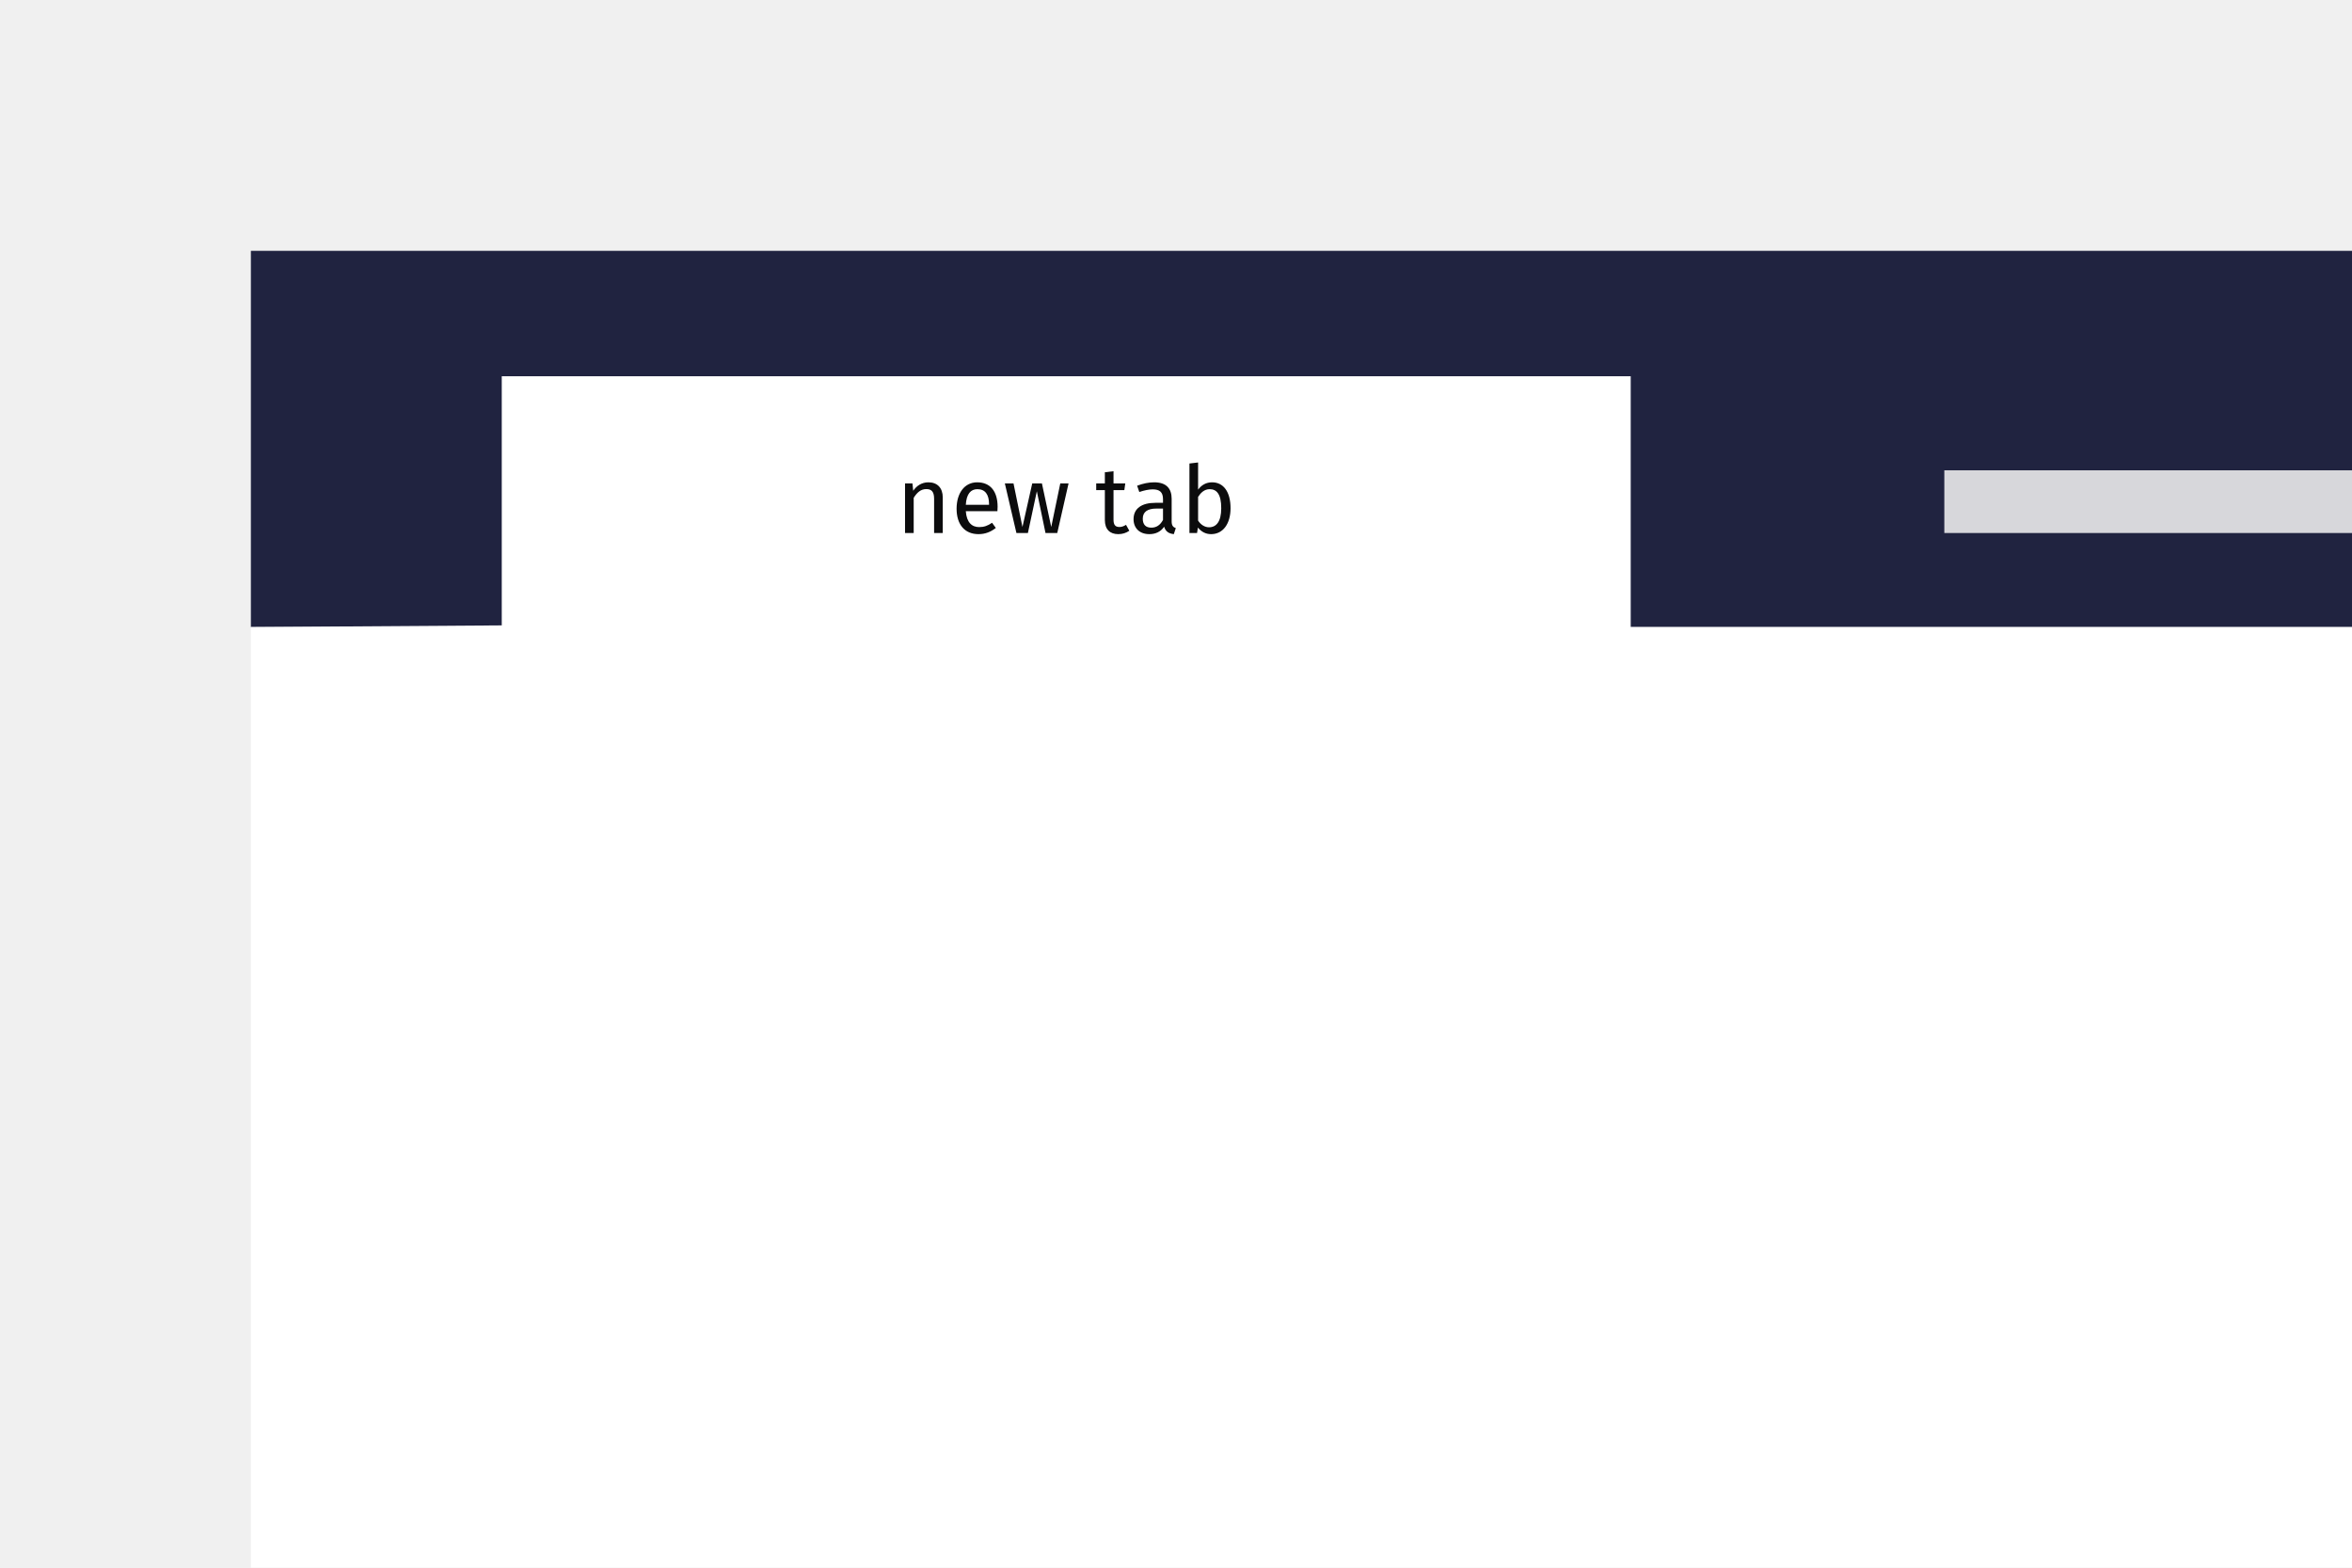
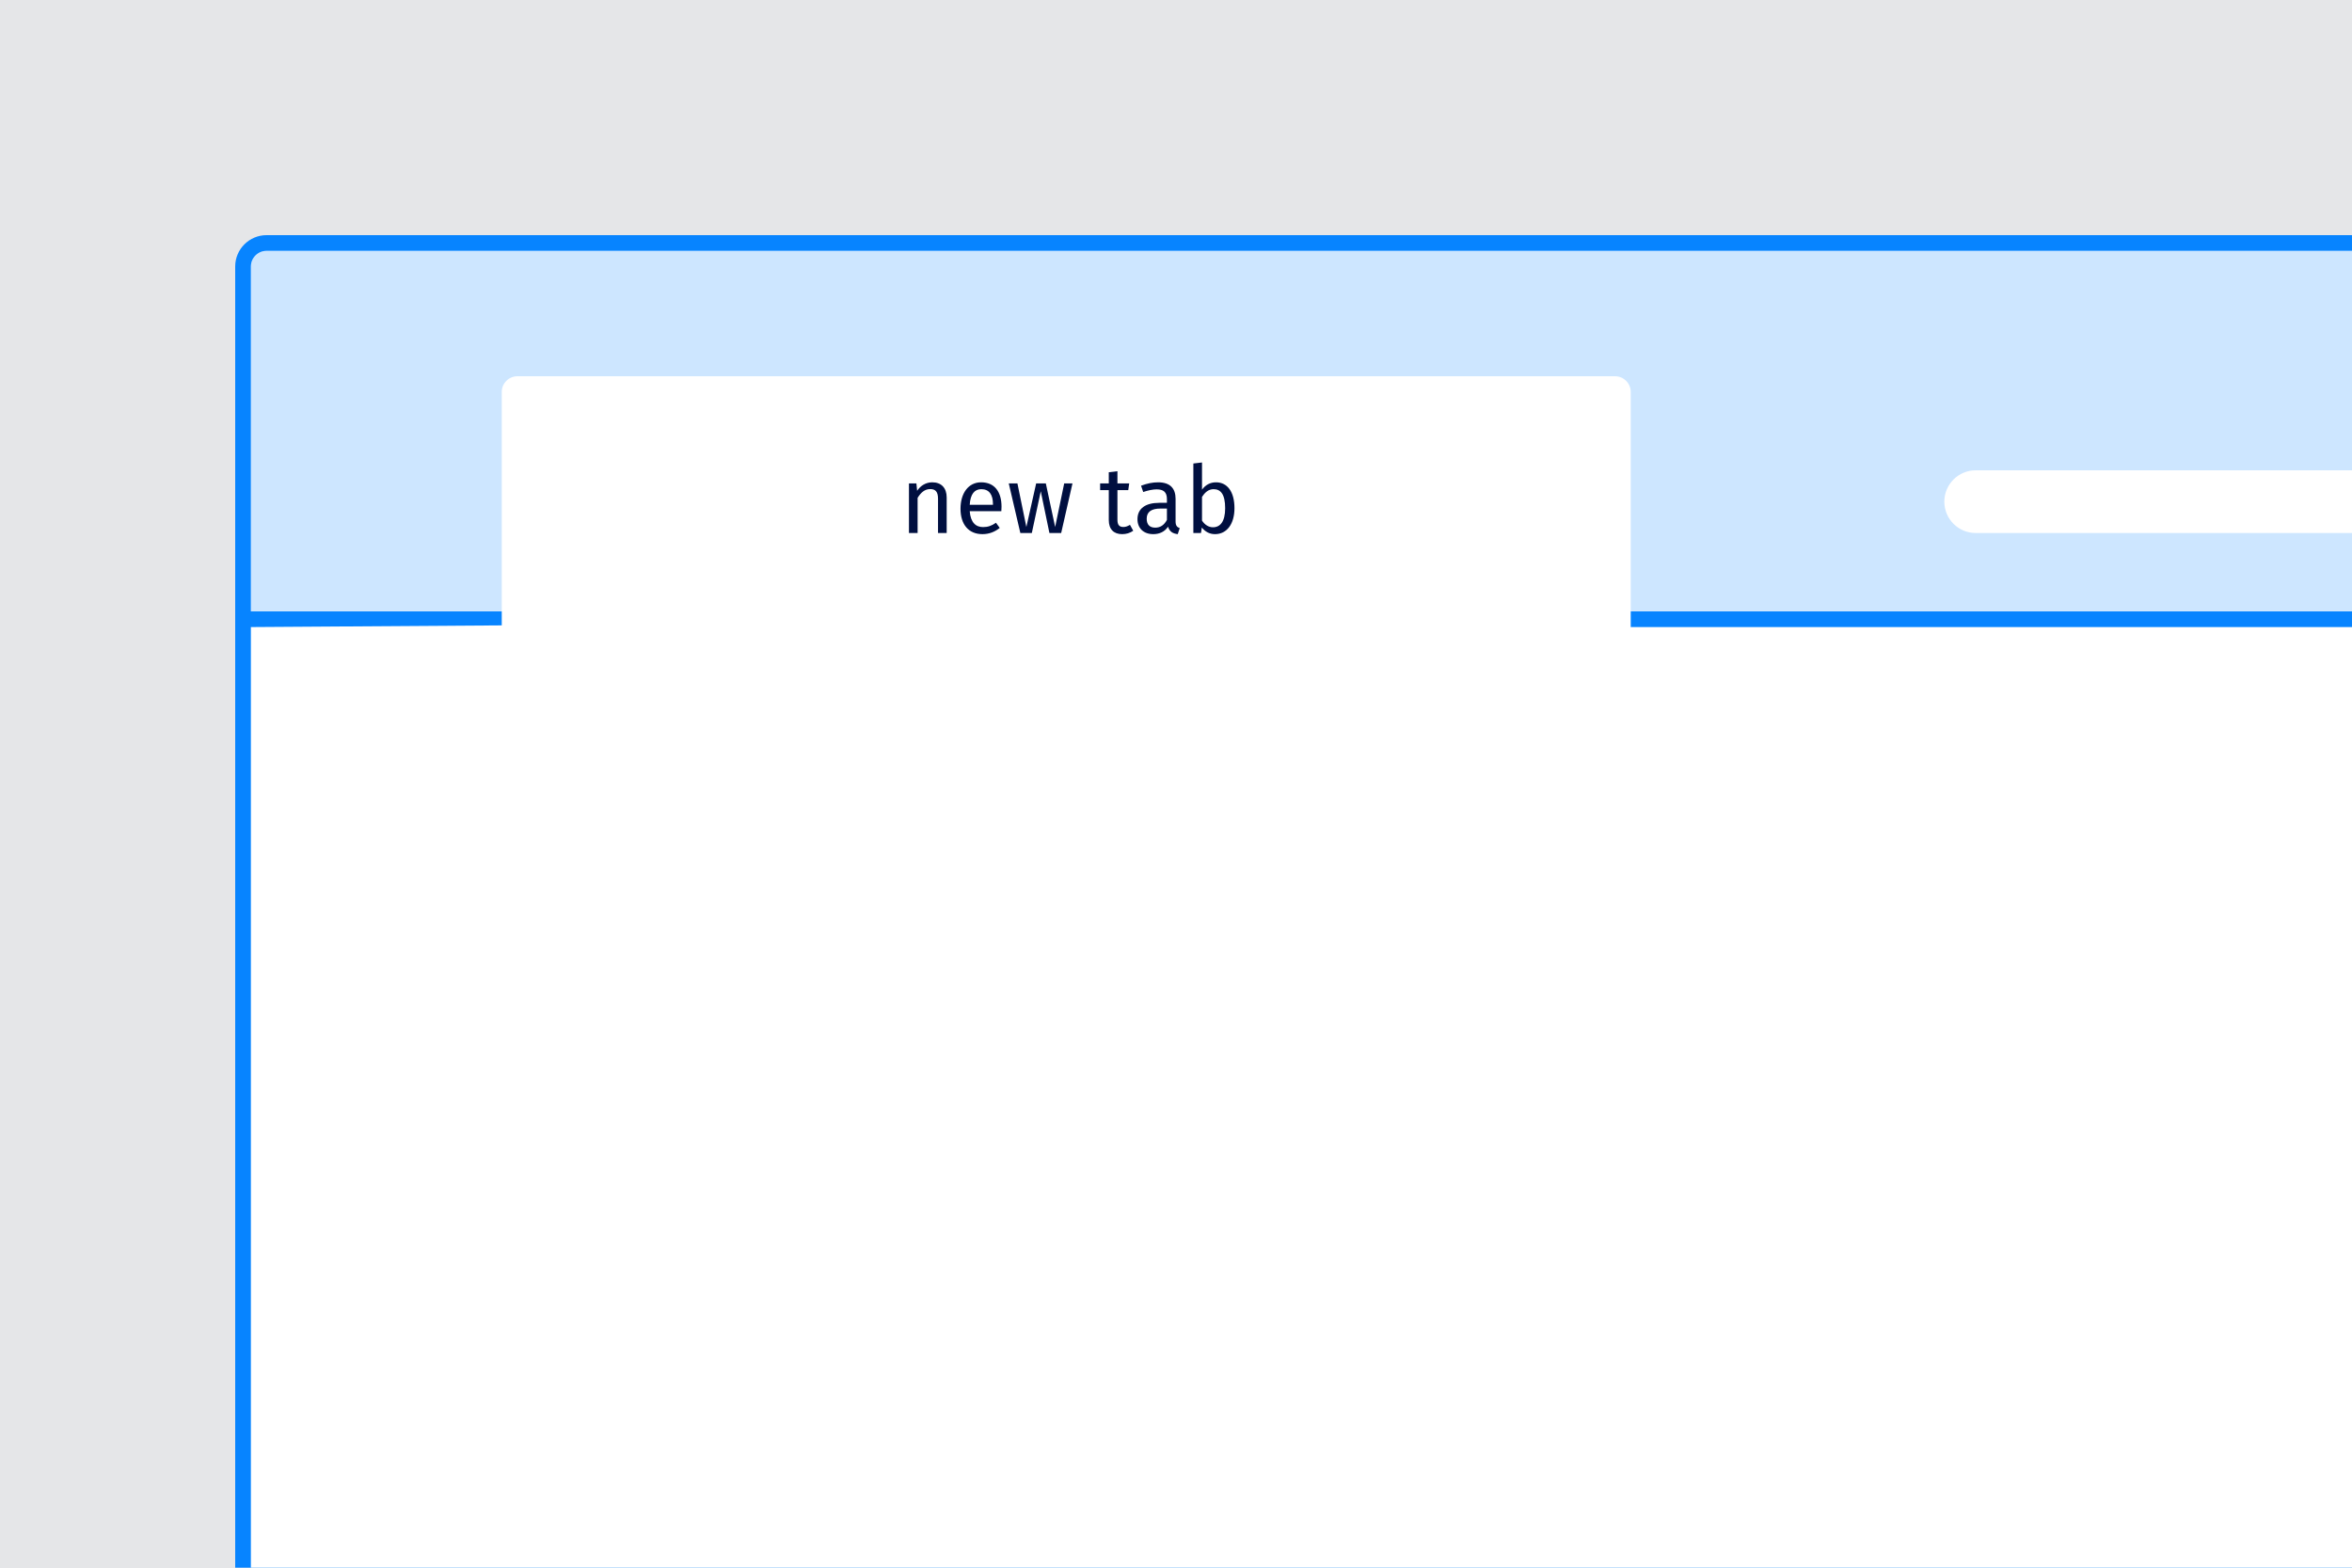
- <svg xmlns="http://www.w3.org/2000/svg" width="300" height="200" style="background:#f9f9fa" viewBox="0 0 300 200">
+ <svg xmlns="http://www.w3.org/2000/svg" xmlns:xlink="http://www.w3.org/1999/xlink" width="300" height="200" viewBox="0 0 300 200">
+   <defs>
+     <rect id="page-titles-dont-a" width="300" height="232" />
+   </defs>
  <g fill="none" fill-rule="evenodd">
-     <rect width="268" height="48" x="32" y="32" fill="#202340" />
-     <polygon fill="#FFF" points="64 79.785 64 48 208 48 208 80 300 80 300 200 32 200 32 80" />
-     <rect width="64" height="8" x="248" y="60" fill="#D7D7DB" />
-     <path fill="#0C0C0D" d="M118.414,61.532 C117.586,61.532 116.914,61.964 116.482,62.612 L116.386,61.676 L115.438,61.676 L115.438,68 L116.542,68 L116.542,63.512 C116.962,62.84 117.442,62.396 118.15,62.396 C118.762,62.396 119.146,62.672 119.146,63.62 L119.146,68 L120.25,68 L120.25,63.464 C120.25,62.264 119.578,61.532 118.414,61.532 Z M127.246,64.652 C127.246,64.868 127.234,65.072 127.222,65.216 L123.19,65.216 C123.298,66.68 123.982,67.244 124.894,67.244 C125.518,67.244 125.986,67.076 126.538,66.692 L127.018,67.352 C126.394,67.844 125.686,68.144 124.81,68.144 C123.046,68.144 122.014,66.908 122.014,64.904 C122.014,62.936 123.01,61.532 124.642,61.532 C126.346,61.532 127.246,62.72 127.246,64.652 Z M126.154,64.4 L126.154,64.328 C126.154,63.092 125.662,62.408 124.666,62.408 C123.826,62.408 123.274,62.996 123.19,64.4 L126.154,64.4 Z M136.294,61.676 L135.238,61.676 L134.086,67.232 L132.898,61.676 L131.662,61.676 L130.414,67.232 L129.274,61.676 L128.17,61.676 L129.646,68 L131.11,68 L132.25,62.672 L133.354,68 L134.854,68 L136.294,61.676 Z M143.626,66.956 C143.314,67.148 143.062,67.232 142.786,67.232 C142.234,67.232 142.03,66.932 142.03,66.296 L142.03,62.528 L143.41,62.528 L143.53,61.676 L142.03,61.676 L142.03,60.116 L140.926,60.248 L140.926,61.676 L139.822,61.676 L139.822,62.528 L140.926,62.528 L140.926,66.344 C140.926,67.52 141.562,68.144 142.63,68.144 C143.17,68.144 143.626,68 144.046,67.712 L143.626,66.956 Z M149.446,66.524 C149.446,67.076 149.65,67.256 149.974,67.376 L149.722,68.144 C149.086,68.072 148.678,67.82 148.486,67.196 C148.042,67.856 147.37,68.144 146.602,68.144 C145.342,68.144 144.586,67.364 144.586,66.236 C144.586,64.88 145.606,64.148 147.37,64.148 L148.342,64.148 L148.342,63.68 C148.342,62.768 147.898,62.432 147.022,62.432 C146.554,62.432 145.966,62.552 145.318,62.768 L145.042,61.964 C145.822,61.676 146.518,61.532 147.226,61.532 C148.75,61.532 149.446,62.312 149.446,63.632 L149.446,66.524 Z M146.854,67.316 C147.502,67.316 147.982,66.992 148.342,66.332 L148.342,64.88 L147.514,64.88 C146.35,64.88 145.762,65.312 145.762,66.176 C145.762,66.92 146.134,67.316 146.854,67.316 Z M154.606,61.532 C156.034,61.532 156.958,62.72 156.958,64.832 C156.958,66.812 156.01,68.144 154.474,68.144 C153.778,68.144 153.226,67.832 152.794,67.304 L152.686,68 L151.714,68 L151.714,59.132 L152.818,59 L152.818,62.468 C153.25,61.88 153.838,61.532 154.606,61.532 Z M154.21,67.268 C155.134,67.268 155.77,66.56 155.77,64.832 C155.77,63.032 155.182,62.408 154.294,62.408 C153.598,62.408 153.142,62.888 152.818,63.392 L152.818,66.416 C153.142,66.92 153.646,67.268 154.21,67.268 Z" />
+     <g opacity=".05">
+       <mask id="page-titles-dont-b" fill="#fff">
+         <use xlink:href="#page-titles-dont-a" />
+       </mask>
+       <g fill="#000F40" mask="url(#page-titles-dont-b)">
+         <rect width="354" height="354" transform="translate(-27 -61)" />
+       </g>
+     </g>
+     <path fill="#0784FF" d="M34,30 L300,30 L300,200 L30,200 L30,34 L30,34 C30,31.791 31.791,30 34,30 Z" />
+     <path fill="#FFF" d="M32,34.006 C32,32.898 32.892,32 34.003,32 L300,32 L300,78 L32,78 L32,34.006 Z" />
+     <path fill="#0784FF" fill-opacity=".2" d="M32,34.006 C32,32.898 32.892,32 34.003,32 L300,32 L300,78 L32,78 L32,34.006 Z" />
+     <rect width="268" height="2" x="32" y="78" fill="#0784FF" />
+     <path fill="#FFF" d="M64,79.785 L64,50 C64,48.896 64.901,48 66.008,48 L205.992,48 C207.101,48 208,48.889 208,50.002 L208,80 L300,80 L300,200 L32,200 L32,80 L64,79.785 Z" />
+     <rect width="64" height="8" x="248" y="60" fill="#FFF" rx="4" />
+     <path fill="#000F40" d="M118.914,61.532 C118.086,61.532 117.414,61.964 116.982,62.612 L116.886,61.676 L115.938,61.676 L115.938,68 L117.042,68 L117.042,63.512 C117.462,62.84 117.942,62.396 118.65,62.396 C119.262,62.396 119.646,62.672 119.646,63.62 L119.646,68 L120.75,68 L120.75,63.464 C120.75,62.264 120.078,61.532 118.914,61.532 Z M127.746,64.652 C127.746,64.868 127.734,65.072 127.722,65.216 L123.69,65.216 C123.798,66.68 124.482,67.244 125.394,67.244 C126.018,67.244 126.486,67.076 127.038,66.692 L127.518,67.352 C126.894,67.844 126.186,68.144 125.31,68.144 C123.546,68.144 122.514,66.908 122.514,64.904 C122.514,62.936 123.51,61.532 125.142,61.532 C126.846,61.532 127.746,62.72 127.746,64.652 Z M126.654,64.4 L126.654,64.328 C126.654,63.092 126.162,62.408 125.166,62.408 C124.326,62.408 123.774,62.996 123.69,64.4 L126.654,64.4 Z M136.794,61.676 L135.738,61.676 L134.586,67.232 L133.398,61.676 L132.162,61.676 L130.914,67.232 L129.774,61.676 L128.67,61.676 L130.146,68 L131.61,68 L132.75,62.672 L133.854,68 L135.354,68 L136.794,61.676 Z M144.126,66.956 C143.814,67.148 143.562,67.232 143.286,67.232 C142.734,67.232 142.53,66.932 142.53,66.296 L142.53,62.528 L143.91,62.528 L144.03,61.676 L142.53,61.676 L142.53,60.116 L141.426,60.248 L141.426,61.676 L140.322,61.676 L140.322,62.528 L141.426,62.528 L141.426,66.344 C141.426,67.52 142.062,68.144 143.13,68.144 C143.67,68.144 144.126,68 144.546,67.712 L144.126,66.956 Z M149.946,66.524 C149.946,67.076 150.15,67.256 150.474,67.376 L150.222,68.144 C149.586,68.072 149.178,67.82 148.986,67.196 C148.542,67.856 147.87,68.144 147.102,68.144 C145.842,68.144 145.086,67.364 145.086,66.236 C145.086,64.88 146.106,64.148 147.87,64.148 L148.842,64.148 L148.842,63.68 C148.842,62.768 148.398,62.432 147.522,62.432 C147.054,62.432 146.466,62.552 145.818,62.768 L145.542,61.964 C146.322,61.676 147.018,61.532 147.726,61.532 C149.25,61.532 149.946,62.312 149.946,63.632 L149.946,66.524 Z M147.354,67.316 C148.002,67.316 148.482,66.992 148.842,66.332 L148.842,64.88 L148.014,64.88 C146.85,64.88 146.262,65.312 146.262,66.176 C146.262,66.92 146.634,67.316 147.354,67.316 Z M155.106,61.532 C156.534,61.532 157.458,62.72 157.458,64.832 C157.458,66.812 156.51,68.144 154.974,68.144 C154.278,68.144 153.726,67.832 153.294,67.304 L153.186,68 L152.214,68 L152.214,59.132 L153.318,59 L153.318,62.468 C153.75,61.88 154.338,61.532 155.106,61.532 Z M154.71,67.268 C155.634,67.268 156.27,66.56 156.27,64.832 C156.27,63.032 155.682,62.408 154.794,62.408 C154.098,62.408 153.642,62.888 153.318,63.392 L153.318,66.416 C153.642,66.92 154.146,67.268 154.71,67.268 Z" />
  </g>
</svg>
